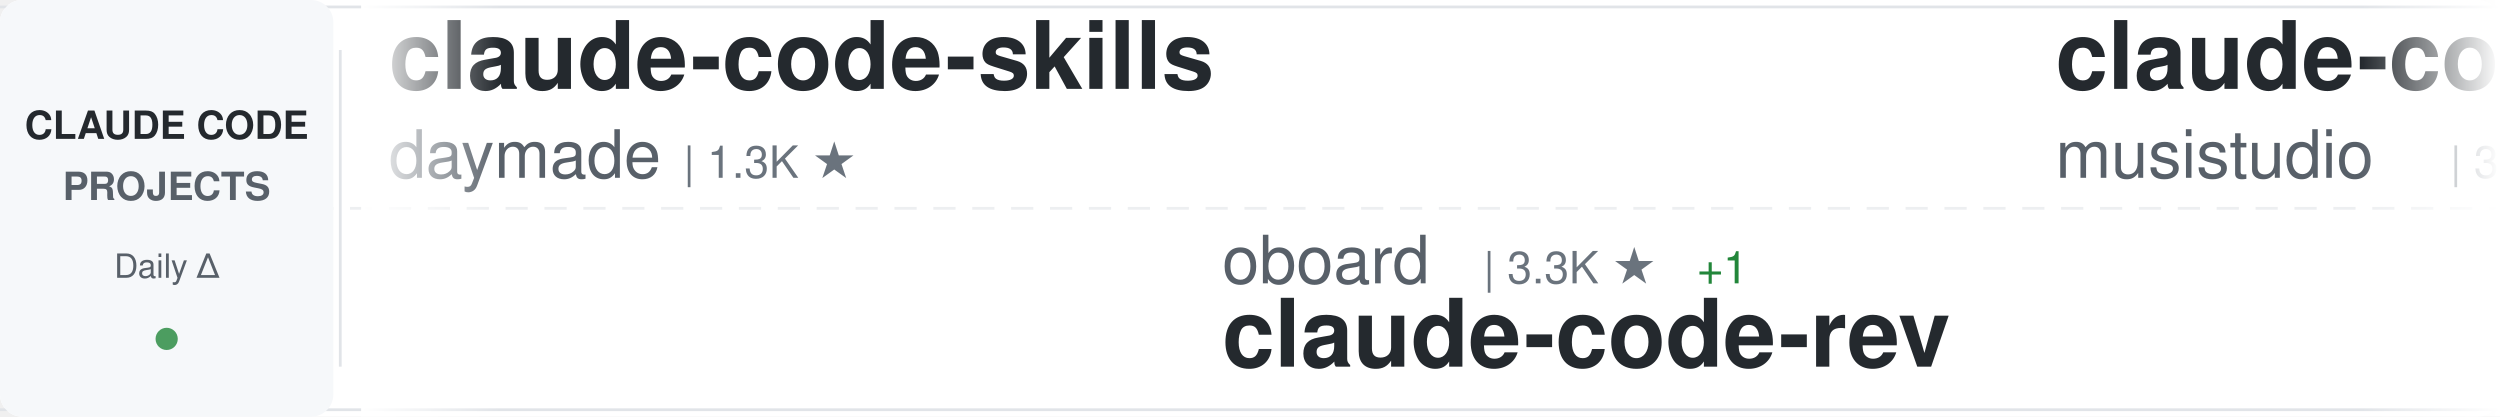
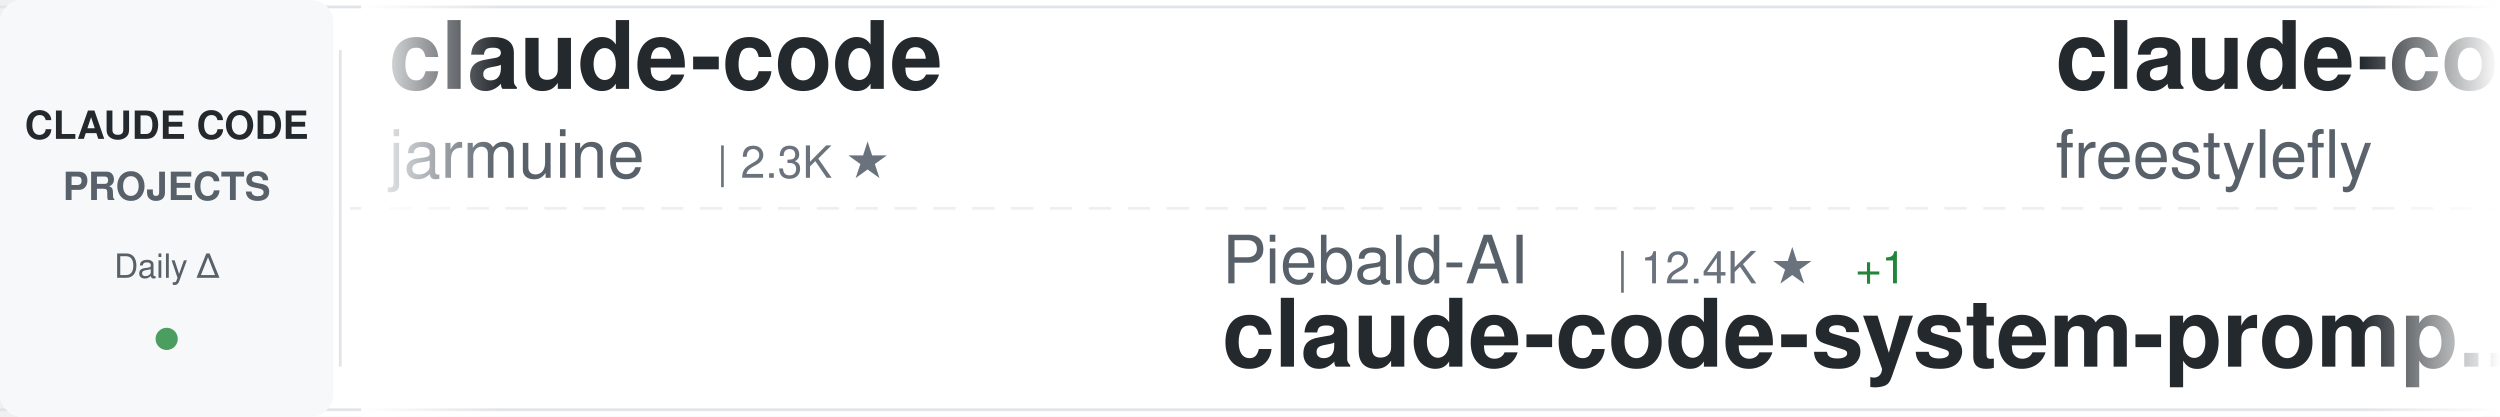
<svg xmlns="http://www.w3.org/2000/svg" width="900" height="150">
  <defs>
    <linearGradient id="awesomeLeftFade" x1="0%" y1="0%" x2="100%" y2="0%">
      <stop offset="0%" style="stop-color:#ffffff;stop-opacity:1" />
      <stop offset="100%" style="stop-color:#ffffff;stop-opacity:0" />
    </linearGradient>
    <linearGradient id="awesomeRightFade" x1="0%" y1="0%" x2="100%" y2="0%">
      <stop offset="0%" style="stop-color:#ffffff;stop-opacity:0" />
      <stop offset="100%" style="stop-color:#ffffff;stop-opacity:1" />
    </linearGradient>
  </defs>
  <rect width="900" height="150" fill="#ffffff" rx="8" />
  <rect x="0" y="2" width="900" height="1" fill="#e1e4e8" />
  <rect x="0" y="147" width="900" height="1" fill="#e1e4e8" />
  <line x1="0" y1="75" x2="900" y2="75" stroke="#e1e4e8" stroke-width="1" stroke-dasharray="8 6" opacity="0.6" />
  <rect x="0" y="0" width="120" height="150" fill="#f6f8fa" rx="8" />
  <text x="60" y="50" font-family="-apple-system, BlinkMacSystemFont, 'Segoe UI', Helvetica, Arial, sans-serif" font-size="14" font-weight="600" fill="#24292e" text-anchor="middle">CLAUDE CODE</text>
  <text x="60" y="72" font-family="-apple-system, BlinkMacSystemFont, 'Segoe UI', Helvetica, Arial, sans-serif" font-size="14" font-weight="600" fill="#586069" text-anchor="middle">PROJECTS</text>
  <text x="60" y="100" font-family="-apple-system, BlinkMacSystemFont, 'Segoe UI', Helvetica, Arial, sans-serif" font-size="12" font-weight="500" fill="#586069" text-anchor="middle">Daily Δ</text>
  <circle cx="60" cy="122" r="4" fill="#22863a" opacity="0.8" />
  <rect x="122" y="18" width="1" height="114" fill="#e1e4e8" />
  <clipPath id="awesomeTickerClip">
    <rect x="130" y="0" width="770" height="150" />
  </clipPath>
  <g clip-path="url(#awesomeTickerClip)">
    <g id="awesomeTickerItems">
      <animateTransform attributeName="transform" attributeType="XML" type="translate" from="0 0" to="-3000 0" dur="54s" repeatCount="indefinite" />
      <g transform="translate(0, 0)">
-         <text x="140" y="32" font-family="-apple-system, BlinkMacSystemFont, 'Segoe UI', Helvetica, Arial, sans-serif" font-size="34" font-weight="600" fill="#24292e">claude-code-skills</text>
-         <text x="140" y="64" font-family="-apple-system, BlinkMacSystemFont, 'Segoe UI', Helvetica, Arial, sans-serif" font-size="24" font-weight="400" fill="#586069">daymade</text>
-         <text x="246" y="64" font-family="-apple-system, BlinkMacSystemFont, 'Segoe UI', Helvetica, Arial, sans-serif" font-size="16" font-weight="500" fill="#6a737d">| 1.3K ★</text>
+         <text x="140" y="32" font-family="-apple-system, BlinkMacSystemFont, 'Segoe UI', Helvetica, Arial, sans-serif" font-size="34" font-weight="600" fill="#24292e">claude-code</text>
+         <text x="140" y="64" font-family="-apple-system, BlinkMacSystemFont, 'Segoe UI', Helvetica, Arial, sans-serif" font-size="24" font-weight="400" fill="#586069">jarmuine</text>
+         <text x="258" y="64" font-family="-apple-system, BlinkMacSystemFont, 'Segoe UI', Helvetica, Arial, sans-serif" font-size="16" font-weight="500" fill="#6a737d">| 2.3K ★</text>
      </g>
      <g transform="translate(300, 0)">
-         <text x="140" y="102" font-family="-apple-system, BlinkMacSystemFont, 'Segoe UI', Helvetica, Arial, sans-serif" font-size="24" font-weight="400" fill="#586069">oboard</text>
-         <text x="234" y="102" font-family="-apple-system, BlinkMacSystemFont, 'Segoe UI', Helvetica, Arial, sans-serif" font-size="16" font-weight="500" fill="#6a737d">| 3.3K ★</text>
-         <text x="311" y="102" font-family="-apple-system, BlinkMacSystemFont, 'Segoe UI', Helvetica, Arial, sans-serif" font-size="16" font-weight="500" fill="#22863a"> +1</text>
-         <text x="140" y="132" font-family="-apple-system, BlinkMacSystemFont, 'Segoe UI', Helvetica, Arial, sans-serif" font-size="34" font-weight="600" fill="#24292e">claude-code-rev</text>
+         <text x="140" y="102" font-family="-apple-system, BlinkMacSystemFont, 'Segoe UI', Helvetica, Arial, sans-serif" font-size="24" font-weight="400" fill="#586069">Piebald-AI</text>
+         <text x="282" y="102" font-family="-apple-system, BlinkMacSystemFont, 'Segoe UI', Helvetica, Arial, sans-serif" font-size="16" font-weight="500" fill="#6a737d">| 12.4K ★</text>
+         <text x="368" y="102" font-family="-apple-system, BlinkMacSystemFont, 'Segoe UI', Helvetica, Arial, sans-serif" font-size="16" font-weight="500" fill="#22863a"> +1</text>
+         <text x="140" y="132" font-family="-apple-system, BlinkMacSystemFont, 'Segoe UI', Helvetica, Arial, sans-serif" font-size="34" font-weight="600" fill="#24292e">claude-code-system-promp...</text>
      </g>
      <g transform="translate(600, 0)">
-         <text x="140" y="32" font-family="-apple-system, BlinkMacSystemFont, 'Segoe UI', Helvetica, Arial, sans-serif" font-size="34" font-weight="600" fill="#24292e">claude-code-router</text>
-         <text x="140" y="64" font-family="-apple-system, BlinkMacSystemFont, 'Segoe UI', Helvetica, Arial, sans-serif" font-size="24" font-weight="400" fill="#586069">musistudio</text>
-         <text x="282" y="64" font-family="-apple-system, BlinkMacSystemFont, 'Segoe UI', Helvetica, Arial, sans-serif" font-size="16" font-weight="500" fill="#6a737d">| 36.8K ★</text>
-         <text x="368" y="64" font-family="-apple-system, BlinkMacSystemFont, 'Segoe UI', Helvetica, Arial, sans-serif" font-size="16" font-weight="500" fill="#22863a"> +3</text>
+         <text x="140" y="32" font-family="-apple-system, BlinkMacSystemFont, 'Segoe UI', Helvetica, Arial, sans-serif" font-size="34" font-weight="600" fill="#24292e">claude-code</text>
+         <text x="140" y="64" font-family="-apple-system, BlinkMacSystemFont, 'Segoe UI', Helvetica, Arial, sans-serif" font-size="24" font-weight="400" fill="#586069">freestylefly</text>
+         <text x="306" y="64" font-family="-apple-system, BlinkMacSystemFont, 'Segoe UI', Helvetica, Arial, sans-serif" font-size="16" font-weight="500" fill="#6a737d">| 128 ★</text>
      </g>
      <g transform="translate(900, 0)">
+         <text x="140" y="102" font-family="-apple-system, BlinkMacSystemFont, 'Segoe UI', Helvetica, Arial, sans-serif" font-size="24" font-weight="400" fill="#586069">ChrisWiles</text>
+         <text x="282" y="102" font-family="-apple-system, BlinkMacSystemFont, 'Segoe UI', Helvetica, Arial, sans-serif" font-size="16" font-weight="500" fill="#6a737d">| 6.0K ★</text>
+         <text x="359" y="102" font-family="-apple-system, BlinkMacSystemFont, 'Segoe UI', Helvetica, Arial, sans-serif" font-size="16" font-weight="500" fill="#22863a"> +1</text>
+         <text x="140" y="132" font-family="-apple-system, BlinkMacSystemFont, 'Segoe UI', Helvetica, Arial, sans-serif" font-size="34" font-weight="600" fill="#24292e">claude-code-showcase</text>
+       </g>
+       <g transform="translate(1200, 0)">
+         <text x="140" y="32" font-family="-apple-system, BlinkMacSystemFont, 'Segoe UI', Helvetica, Arial, sans-serif" font-size="34" font-weight="600" fill="#24292e">Dive-into-Claude-Code</text>
+         <text x="140" y="64" font-family="-apple-system, BlinkMacSystemFont, 'Segoe UI', Helvetica, Arial, sans-serif" font-size="24" font-weight="400" fill="#586069">VILA-Lab</text>
+         <text x="258" y="64" font-family="-apple-system, BlinkMacSystemFont, 'Segoe UI', Helvetica, Arial, sans-serif" font-size="16" font-weight="500" fill="#6a737d">| 2.1K ★</text>
+       </g>
+       <g transform="translate(1500, 0)">
+         <text x="140" y="102" font-family="-apple-system, BlinkMacSystemFont, 'Segoe UI', Helvetica, Arial, sans-serif" font-size="24" font-weight="400" fill="#586069">777genius</text>
+         <text x="270" y="102" font-family="-apple-system, BlinkMacSystemFont, 'Segoe UI', Helvetica, Arial, sans-serif" font-size="16" font-weight="500" fill="#6a737d">| 926 ★</text>
+         <text x="140" y="132" font-family="-apple-system, BlinkMacSystemFont, 'Segoe UI', Helvetica, Arial, sans-serif" font-size="34" font-weight="600" fill="#24292e">claude-code-source-code</text>
+       </g>
+       <g transform="translate(1800, 0)">
+         <text x="140" y="32" font-family="-apple-system, BlinkMacSystemFont, 'Segoe UI', Helvetica, Arial, sans-serif" font-size="34" font-weight="600" fill="#24292e">claude_codex_bridge</text>
+         <text x="140" y="64" font-family="-apple-system, BlinkMacSystemFont, 'Segoe UI', Helvetica, Arial, sans-serif" font-size="24" font-weight="400" fill="#586069">SeemSeam</text>
+         <text x="258" y="64" font-family="-apple-system, BlinkMacSystemFont, 'Segoe UI', Helvetica, Arial, sans-serif" font-size="16" font-weight="500" fill="#6a737d">| 3.4K ★</text>
+         <text x="335" y="64" font-family="-apple-system, BlinkMacSystemFont, 'Segoe UI', Helvetica, Arial, sans-serif" font-size="16" font-weight="500" fill="#cb2431"> -1</text>
+       </g>
+       <g transform="translate(2100, 0)">
        <text x="140" y="102" font-family="-apple-system, BlinkMacSystemFont, 'Segoe UI', Helvetica, Arial, sans-serif" font-size="24" font-weight="400" fill="#586069">ghuntley</text>
        <text x="258" y="102" font-family="-apple-system, BlinkMacSystemFont, 'Segoe UI', Helvetica, Arial, sans-serif" font-size="16" font-weight="500" fill="#6a737d">| 990 ★</text>
        <text x="140" y="132" font-family="-apple-system, BlinkMacSystemFont, 'Segoe UI', Helvetica, Arial, sans-serif" font-size="34" font-weight="600" fill="#24292e">claude-code-source-code-...</text>
      </g>
-       <g transform="translate(1200, 0)">
-         <text x="140" y="32" font-family="-apple-system, BlinkMacSystemFont, 'Segoe UI', Helvetica, Arial, sans-serif" font-size="34" font-weight="600" fill="#24292e">claude-code-settings</text>
-         <text x="140" y="64" font-family="-apple-system, BlinkMacSystemFont, 'Segoe UI', Helvetica, Arial, sans-serif" font-size="24" font-weight="400" fill="#586069">feiskyer</text>
-         <text x="258" y="64" font-family="-apple-system, BlinkMacSystemFont, 'Segoe UI', Helvetica, Arial, sans-serif" font-size="16" font-weight="500" fill="#6a737d">| 1.6K ★</text>
-       </g>
-       <g transform="translate(1500, 0)">
-         <text x="140" y="102" font-family="-apple-system, BlinkMacSystemFont, 'Segoe UI', Helvetica, Arial, sans-serif" font-size="24" font-weight="400" fill="#586069">RishabhK103</text>
-         <text x="294" y="102" font-family="-apple-system, BlinkMacSystemFont, 'Segoe UI', Helvetica, Arial, sans-serif" font-size="16" font-weight="500" fill="#6a737d">| 106 ★</text>
-         <text x="140" y="132" font-family="-apple-system, BlinkMacSystemFont, 'Segoe UI', Helvetica, Arial, sans-serif" font-size="34" font-weight="600" fill="#24292e">claude-code</text>
-       </g>
-       <g transform="translate(1800, 0)">
-         <text x="140" y="32" font-family="-apple-system, BlinkMacSystemFont, 'Segoe UI', Helvetica, Arial, sans-serif" font-size="34" font-weight="600" fill="#24292e">claude-code-from-scratch</text>
-         <text x="140" y="64" font-family="-apple-system, BlinkMacSystemFont, 'Segoe UI', Helvetica, Arial, sans-serif" font-size="24" font-weight="400" fill="#586069">Windy3f3f3f3f</text>
-         <text x="318" y="64" font-family="-apple-system, BlinkMacSystemFont, 'Segoe UI', Helvetica, Arial, sans-serif" font-size="16" font-weight="500" fill="#6a737d">| 2.6K ★</text>
-         <text x="395" y="64" font-family="-apple-system, BlinkMacSystemFont, 'Segoe UI', Helvetica, Arial, sans-serif" font-size="16" font-weight="500" fill="#22863a"> +1</text>
-       </g>
-       <g transform="translate(2100, 0)">
-         <text x="140" y="102" font-family="-apple-system, BlinkMacSystemFont, 'Segoe UI', Helvetica, Arial, sans-serif" font-size="24" font-weight="400" fill="#586069">anthropics</text>
-         <text x="282" y="102" font-family="-apple-system, BlinkMacSystemFont, 'Segoe UI', Helvetica, Arial, sans-serif" font-size="16" font-weight="500" fill="#6a737d">| 6.0K ★</text>
-         <text x="359" y="102" font-family="-apple-system, BlinkMacSystemFont, 'Segoe UI', Helvetica, Arial, sans-serif" font-size="16" font-weight="500" fill="#22863a"> +5</text>
-         <text x="140" y="132" font-family="-apple-system, BlinkMacSystemFont, 'Segoe UI', Helvetica, Arial, sans-serif" font-size="34" font-weight="600" fill="#24292e">claude-code-security-rev...</text>
-       </g>
      <g transform="translate(2400, 0)">
-         <text x="140" y="32" font-family="-apple-system, BlinkMacSystemFont, 'Segoe UI', Helvetica, Arial, sans-serif" font-size="34" font-weight="600" fill="#24292e">claude-code-source-build</text>
-         <text x="140" y="64" font-family="-apple-system, BlinkMacSystemFont, 'Segoe UI', Helvetica, Arial, sans-serif" font-size="24" font-weight="400" fill="#586069">andrew-kramer-inno</text>
-         <text x="378" y="64" font-family="-apple-system, BlinkMacSystemFont, 'Segoe UI', Helvetica, Arial, sans-serif" font-size="16" font-weight="500" fill="#6a737d">| 594 ★</text>
+         <text x="140" y="32" font-family="-apple-system, BlinkMacSystemFont, 'Segoe UI', Helvetica, Arial, sans-serif" font-size="34" font-weight="600" fill="#24292e">claude-code-prompts</text>
+         <text x="140" y="64" font-family="-apple-system, BlinkMacSystemFont, 'Segoe UI', Helvetica, Arial, sans-serif" font-size="24" font-weight="400" fill="#586069">repowise-dev</text>
+         <text x="306" y="64" font-family="-apple-system, BlinkMacSystemFont, 'Segoe UI', Helvetica, Arial, sans-serif" font-size="16" font-weight="500" fill="#6a737d">| 1.2K ★</text>
      </g>
      <g transform="translate(2700, 0)">
-         <text x="140" y="102" font-family="-apple-system, BlinkMacSystemFont, 'Segoe UI', Helvetica, Arial, sans-serif" font-size="24" font-weight="400" fill="#586069">asgeirtj</text>
-         <text x="258" y="102" font-family="-apple-system, BlinkMacSystemFont, 'Segoe UI', Helvetica, Arial, sans-serif" font-size="16" font-weight="500" fill="#6a737d">| 63.4K ★</text>
-         <text x="344" y="102" font-family="-apple-system, BlinkMacSystemFont, 'Segoe UI', Helvetica, Arial, sans-serif" font-size="16" font-weight="500" fill="#22863a"> +14</text>
-         <text x="140" y="132" font-family="-apple-system, BlinkMacSystemFont, 'Segoe UI', Helvetica, Arial, sans-serif" font-size="34" font-weight="600" fill="#24292e">system_prompts_leaks</text>
+         <text x="140" y="102" font-family="-apple-system, BlinkMacSystemFont, 'Segoe UI', Helvetica, Arial, sans-serif" font-size="24" font-weight="400" fill="#586069">lintsinghua</text>
+         <text x="294" y="102" font-family="-apple-system, BlinkMacSystemFont, 'Segoe UI', Helvetica, Arial, sans-serif" font-size="16" font-weight="500" fill="#6a737d">| 4.1K ★</text>
+         <text x="371" y="102" font-family="-apple-system, BlinkMacSystemFont, 'Segoe UI', Helvetica, Arial, sans-serif" font-size="16" font-weight="500" fill="#22863a"> +1</text>
+         <text x="140" y="132" font-family="-apple-system, BlinkMacSystemFont, 'Segoe UI', Helvetica, Arial, sans-serif" font-size="34" font-weight="600" fill="#24292e">claude-code-book</text>
      </g>
      <g transform="translate(3000, 0)">
-         <text x="140" y="32" font-family="-apple-system, BlinkMacSystemFont, 'Segoe UI', Helvetica, Arial, sans-serif" font-size="34" font-weight="600" fill="#24292e">claude-code-skills</text>
-         <text x="140" y="64" font-family="-apple-system, BlinkMacSystemFont, 'Segoe UI', Helvetica, Arial, sans-serif" font-size="24" font-weight="400" fill="#586069">daymade</text>
-         <text x="246" y="64" font-family="-apple-system, BlinkMacSystemFont, 'Segoe UI', Helvetica, Arial, sans-serif" font-size="16" font-weight="500" fill="#6a737d">| 1.3K ★</text>
+         <text x="140" y="32" font-family="-apple-system, BlinkMacSystemFont, 'Segoe UI', Helvetica, Arial, sans-serif" font-size="34" font-weight="600" fill="#24292e">claude-code</text>
+         <text x="140" y="64" font-family="-apple-system, BlinkMacSystemFont, 'Segoe UI', Helvetica, Arial, sans-serif" font-size="24" font-weight="400" fill="#586069">jarmuine</text>
+         <text x="258" y="64" font-family="-apple-system, BlinkMacSystemFont, 'Segoe UI', Helvetica, Arial, sans-serif" font-size="16" font-weight="500" fill="#6a737d">| 2.3K ★</text>
      </g>
      <g transform="translate(3300, 0)">
-         <text x="140" y="102" font-family="-apple-system, BlinkMacSystemFont, 'Segoe UI', Helvetica, Arial, sans-serif" font-size="24" font-weight="400" fill="#586069">oboard</text>
-         <text x="234" y="102" font-family="-apple-system, BlinkMacSystemFont, 'Segoe UI', Helvetica, Arial, sans-serif" font-size="16" font-weight="500" fill="#6a737d">| 3.3K ★</text>
-         <text x="311" y="102" font-family="-apple-system, BlinkMacSystemFont, 'Segoe UI', Helvetica, Arial, sans-serif" font-size="16" font-weight="500" fill="#22863a"> +1</text>
-         <text x="140" y="132" font-family="-apple-system, BlinkMacSystemFont, 'Segoe UI', Helvetica, Arial, sans-serif" font-size="34" font-weight="600" fill="#24292e">claude-code-rev</text>
+         <text x="140" y="102" font-family="-apple-system, BlinkMacSystemFont, 'Segoe UI', Helvetica, Arial, sans-serif" font-size="24" font-weight="400" fill="#586069">Piebald-AI</text>
+         <text x="282" y="102" font-family="-apple-system, BlinkMacSystemFont, 'Segoe UI', Helvetica, Arial, sans-serif" font-size="16" font-weight="500" fill="#6a737d">| 12.4K ★</text>
+         <text x="368" y="102" font-family="-apple-system, BlinkMacSystemFont, 'Segoe UI', Helvetica, Arial, sans-serif" font-size="16" font-weight="500" fill="#22863a"> +1</text>
+         <text x="140" y="132" font-family="-apple-system, BlinkMacSystemFont, 'Segoe UI', Helvetica, Arial, sans-serif" font-size="34" font-weight="600" fill="#24292e">claude-code-system-promp...</text>
      </g>
      <g transform="translate(3600, 0)">
-         <text x="140" y="32" font-family="-apple-system, BlinkMacSystemFont, 'Segoe UI', Helvetica, Arial, sans-serif" font-size="34" font-weight="600" fill="#24292e">claude-code-router</text>
-         <text x="140" y="64" font-family="-apple-system, BlinkMacSystemFont, 'Segoe UI', Helvetica, Arial, sans-serif" font-size="24" font-weight="400" fill="#586069">musistudio</text>
-         <text x="282" y="64" font-family="-apple-system, BlinkMacSystemFont, 'Segoe UI', Helvetica, Arial, sans-serif" font-size="16" font-weight="500" fill="#6a737d">| 36.8K ★</text>
-         <text x="368" y="64" font-family="-apple-system, BlinkMacSystemFont, 'Segoe UI', Helvetica, Arial, sans-serif" font-size="16" font-weight="500" fill="#22863a"> +3</text>
+         <text x="140" y="32" font-family="-apple-system, BlinkMacSystemFont, 'Segoe UI', Helvetica, Arial, sans-serif" font-size="34" font-weight="600" fill="#24292e">claude-code</text>
+         <text x="140" y="64" font-family="-apple-system, BlinkMacSystemFont, 'Segoe UI', Helvetica, Arial, sans-serif" font-size="24" font-weight="400" fill="#586069">freestylefly</text>
+         <text x="306" y="64" font-family="-apple-system, BlinkMacSystemFont, 'Segoe UI', Helvetica, Arial, sans-serif" font-size="16" font-weight="500" fill="#6a737d">| 128 ★</text>
      </g>
      <g transform="translate(3900, 0)">
-         <text x="140" y="102" font-family="-apple-system, BlinkMacSystemFont, 'Segoe UI', Helvetica, Arial, sans-serif" font-size="24" font-weight="400" fill="#586069">ghuntley</text>
-         <text x="258" y="102" font-family="-apple-system, BlinkMacSystemFont, 'Segoe UI', Helvetica, Arial, sans-serif" font-size="16" font-weight="500" fill="#6a737d">| 990 ★</text>
-         <text x="140" y="132" font-family="-apple-system, BlinkMacSystemFont, 'Segoe UI', Helvetica, Arial, sans-serif" font-size="34" font-weight="600" fill="#24292e">claude-code-source-code-...</text>
+         <text x="140" y="102" font-family="-apple-system, BlinkMacSystemFont, 'Segoe UI', Helvetica, Arial, sans-serif" font-size="24" font-weight="400" fill="#586069">ChrisWiles</text>
+         <text x="282" y="102" font-family="-apple-system, BlinkMacSystemFont, 'Segoe UI', Helvetica, Arial, sans-serif" font-size="16" font-weight="500" fill="#6a737d">| 6.0K ★</text>
+         <text x="359" y="102" font-family="-apple-system, BlinkMacSystemFont, 'Segoe UI', Helvetica, Arial, sans-serif" font-size="16" font-weight="500" fill="#22863a"> +1</text>
+         <text x="140" y="132" font-family="-apple-system, BlinkMacSystemFont, 'Segoe UI', Helvetica, Arial, sans-serif" font-size="34" font-weight="600" fill="#24292e">claude-code-showcase</text>
      </g>
    </g>
  </g>
  <rect x="130" y="0" width="50" height="150" fill="url(#awesomeLeftFade)" />
  <rect x="850" y="0" width="50" height="150" fill="url(#awesomeRightFade)" />
</svg>
